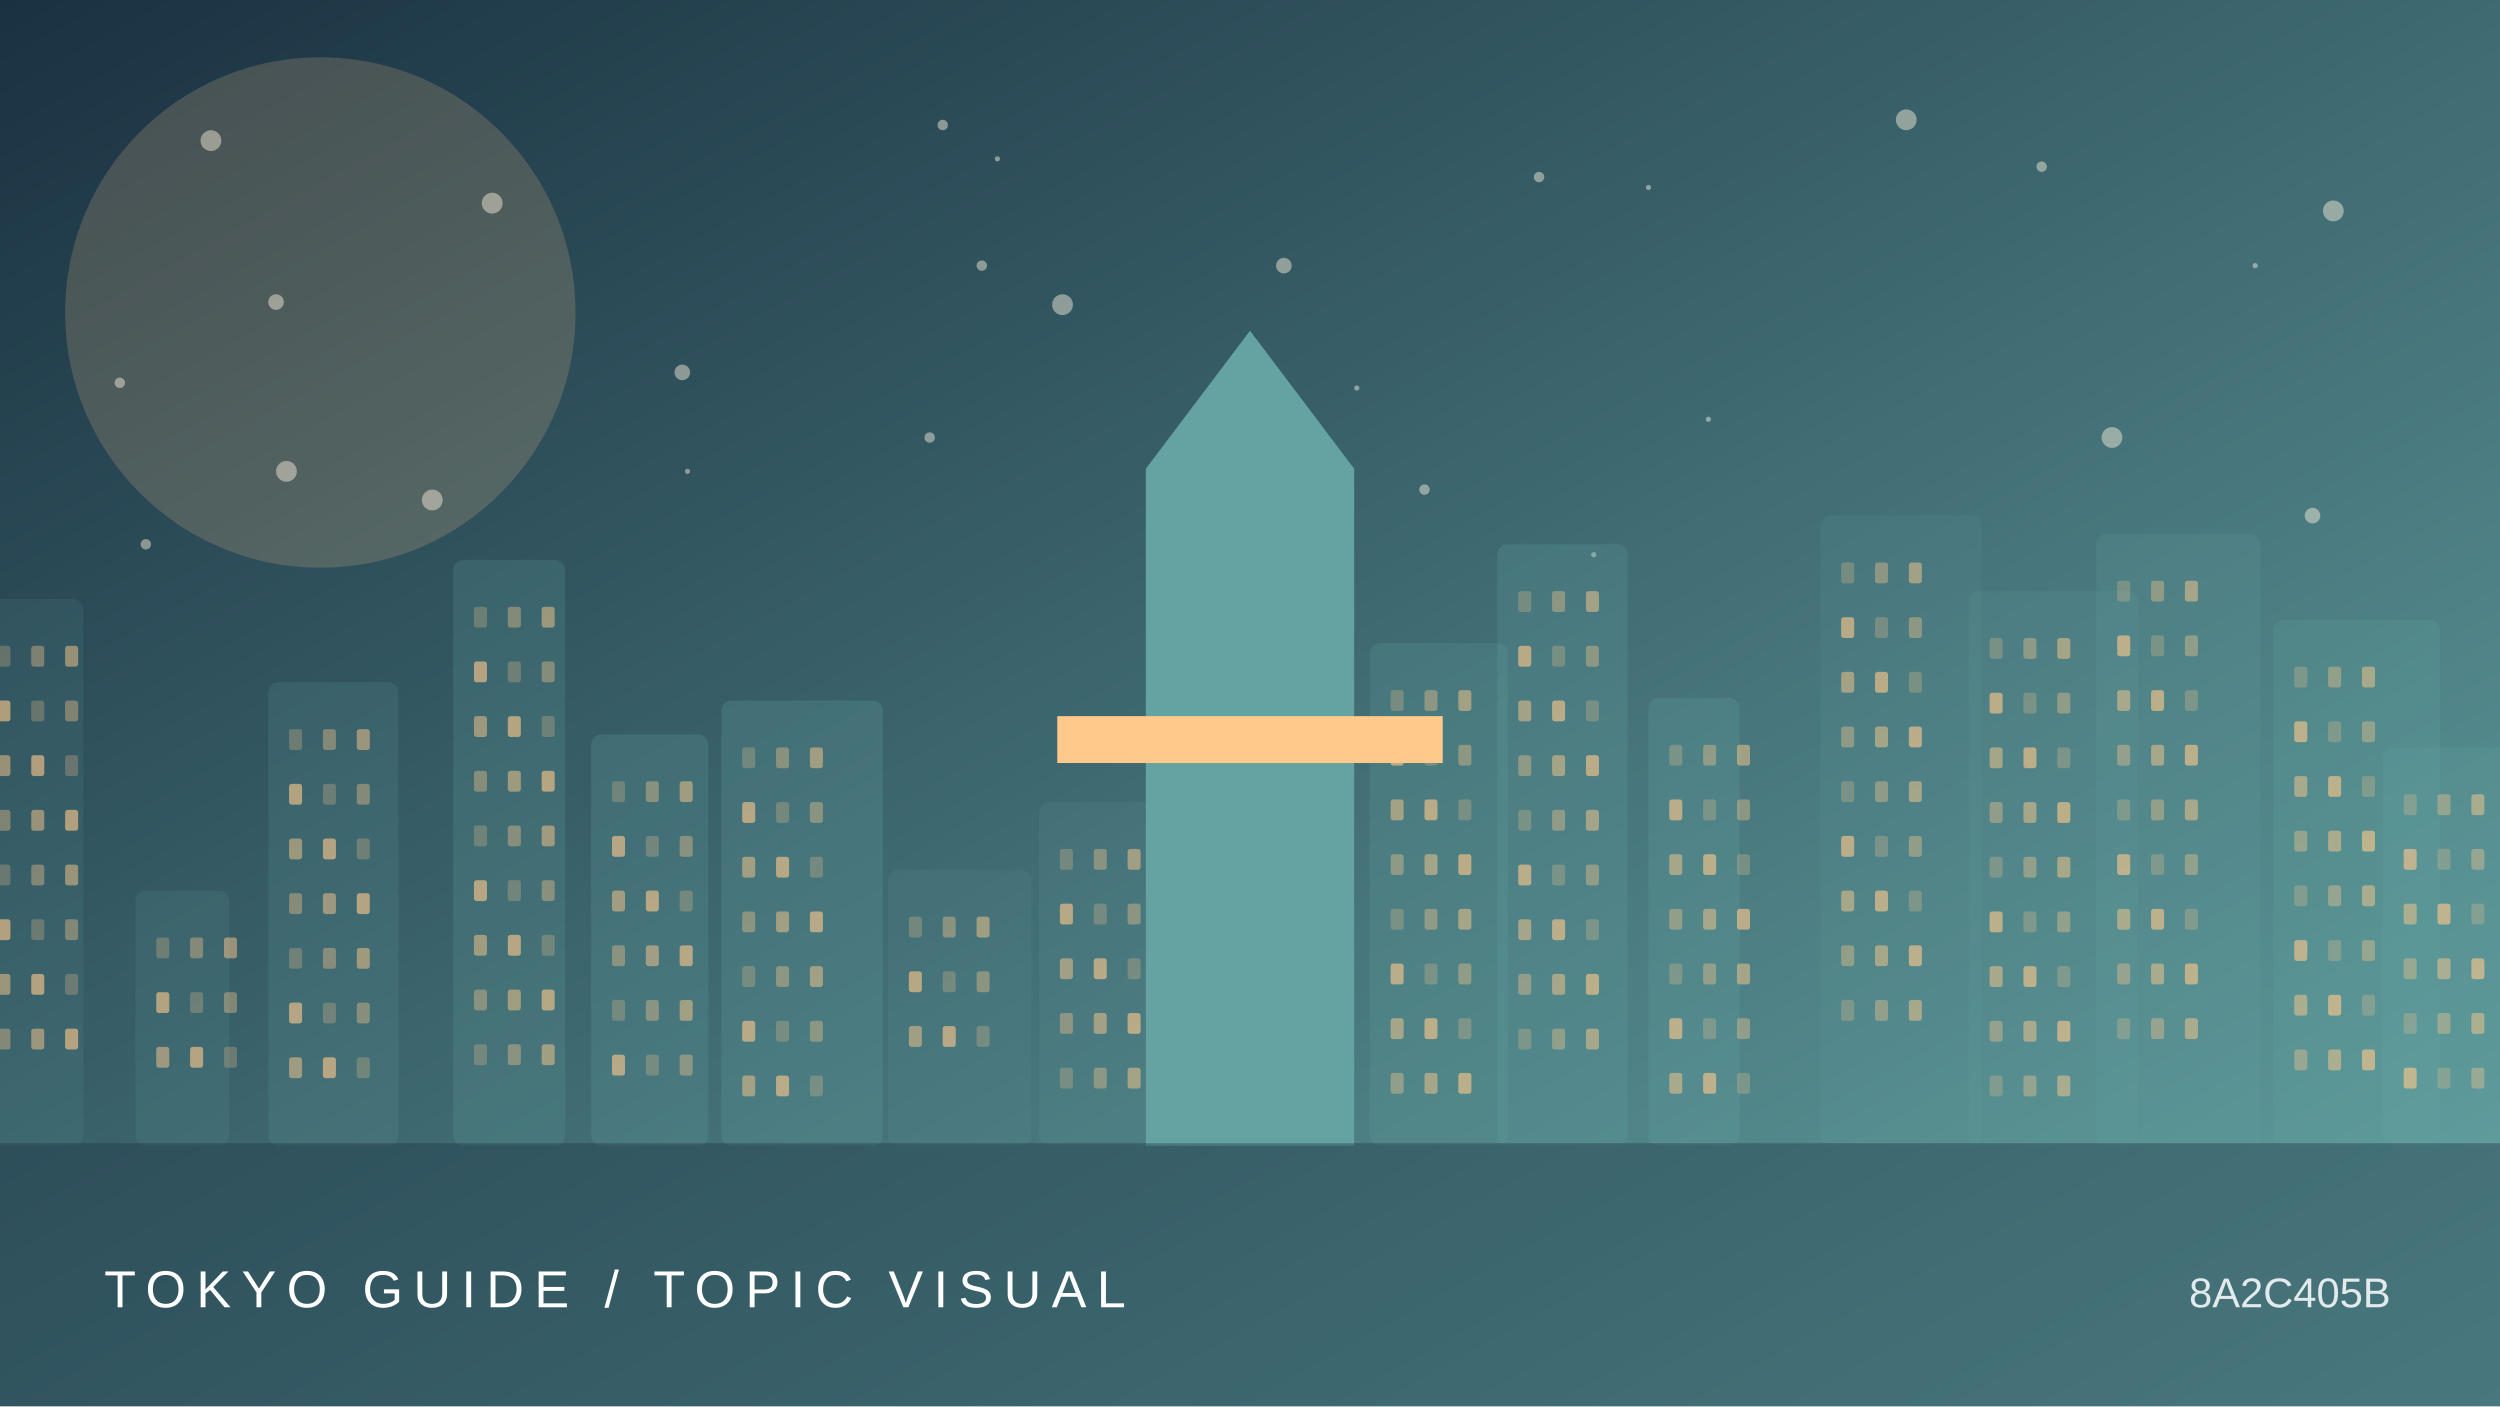
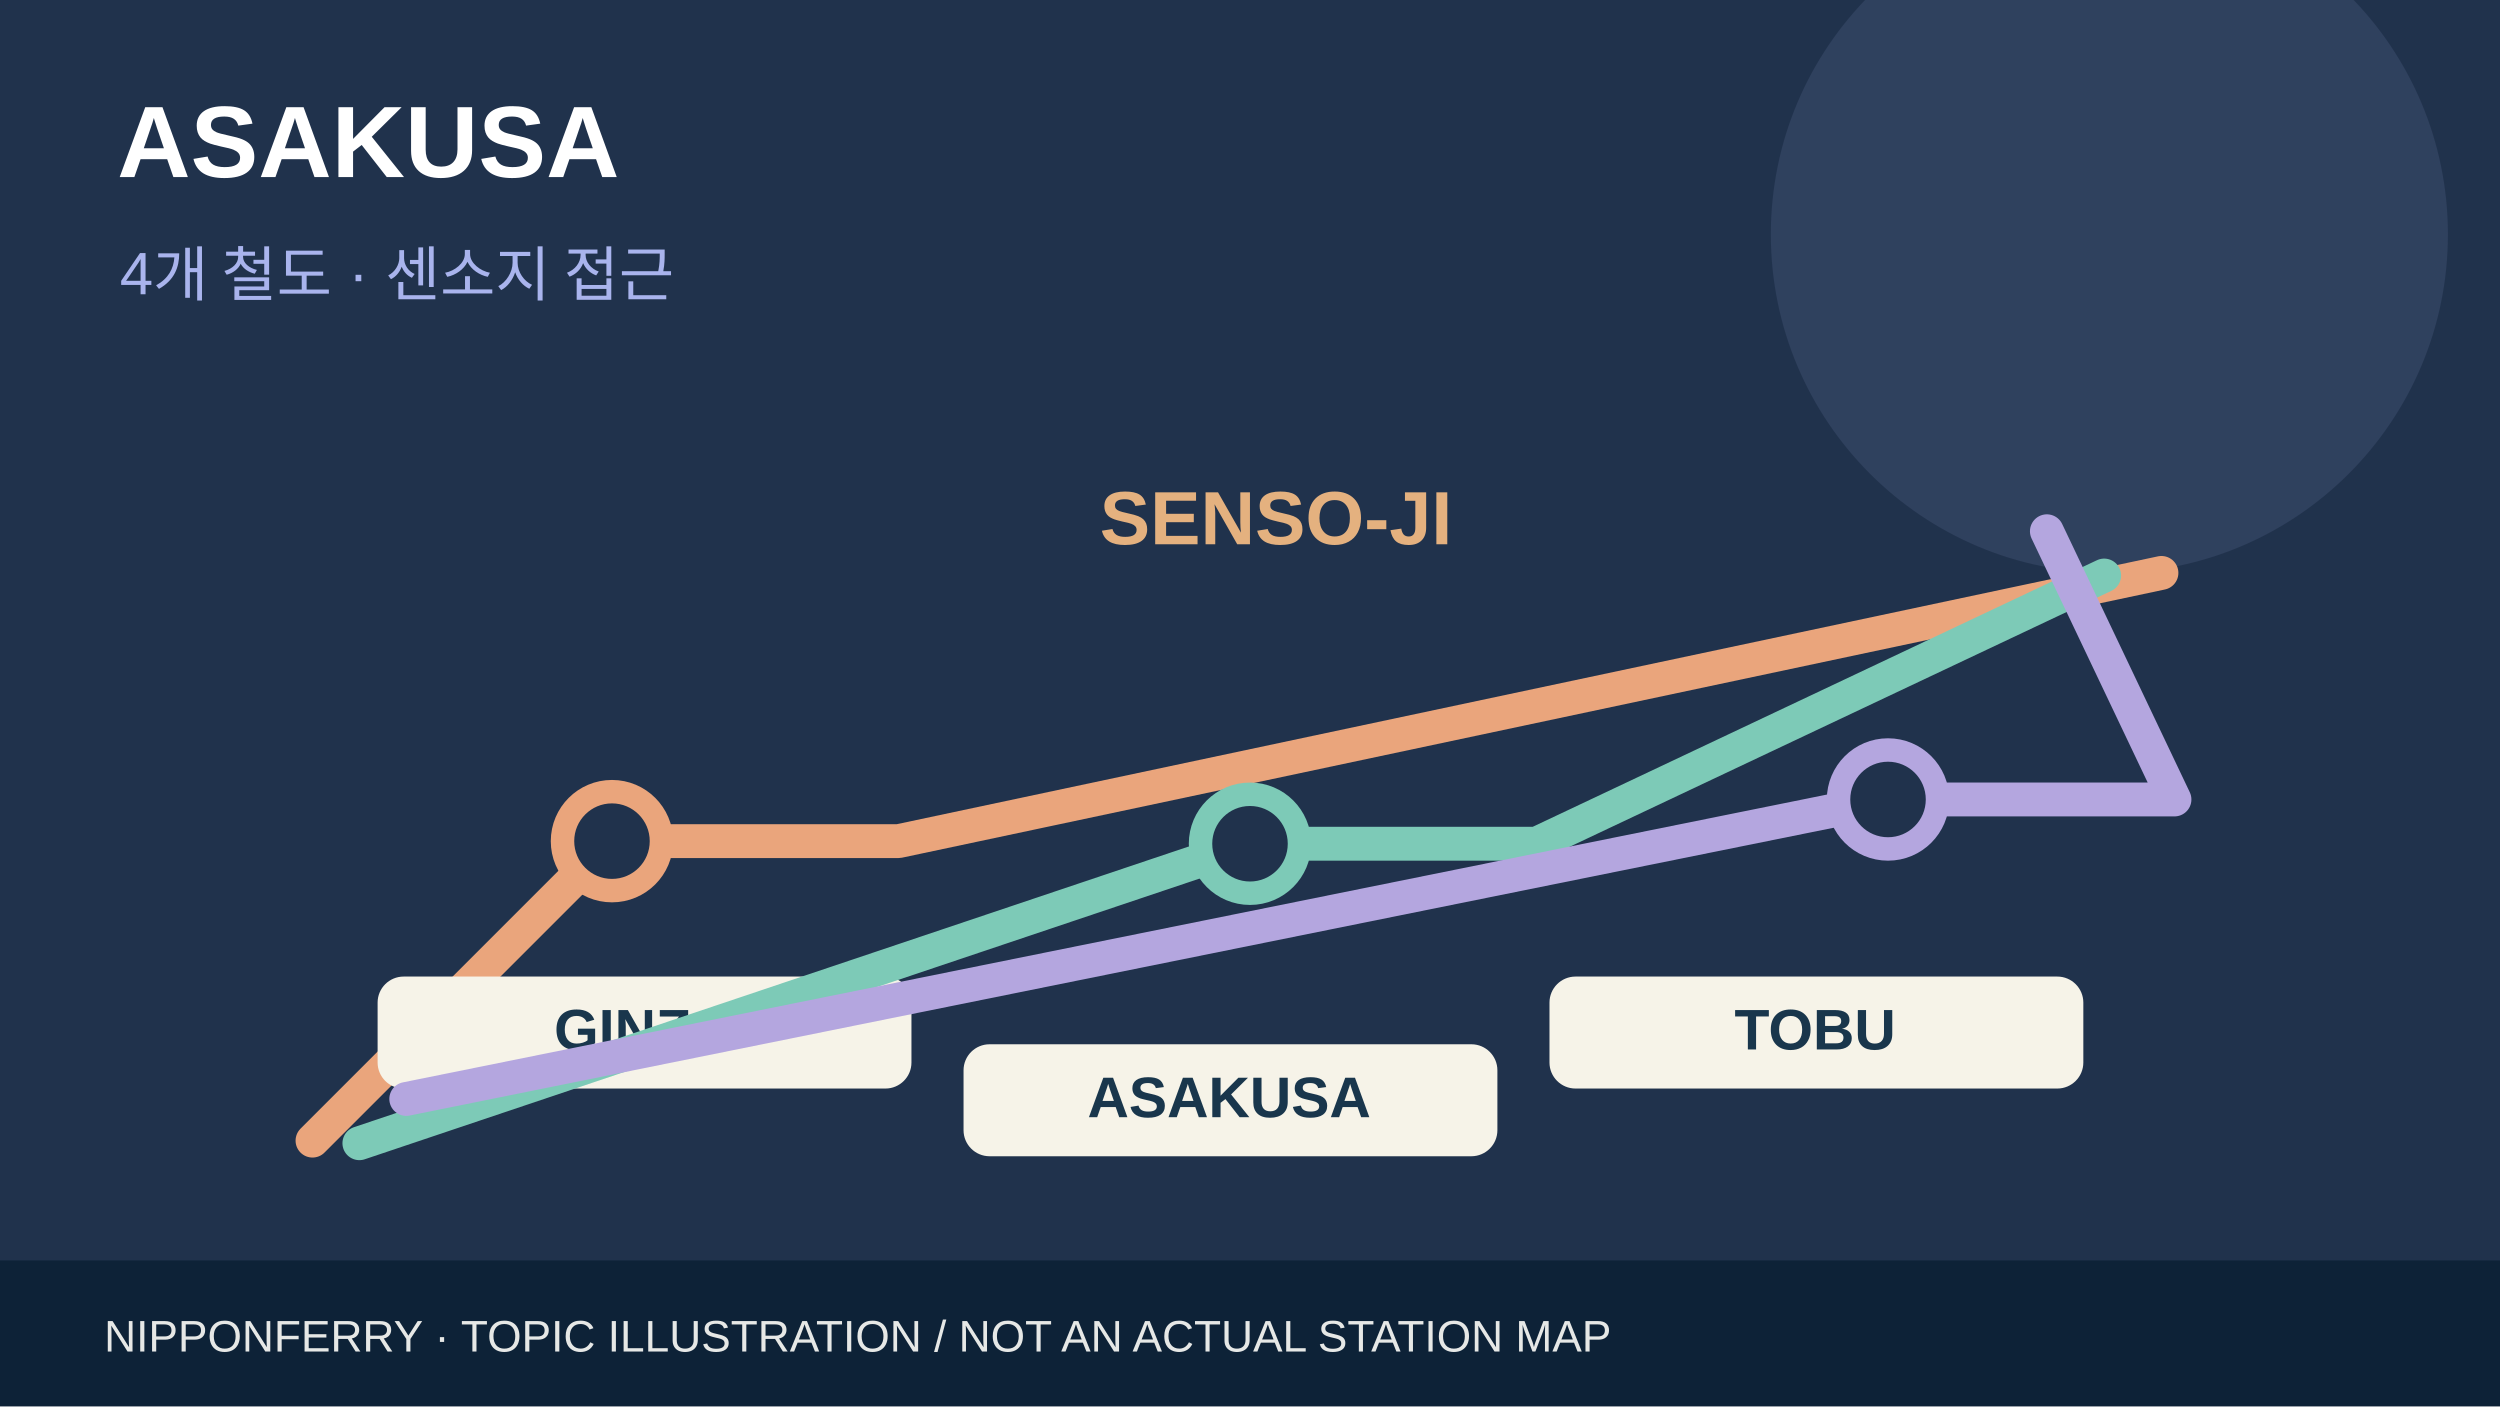
- <svg xmlns="http://www.w3.org/2000/svg" viewBox="0 0 960 540">
-   <defs>
-     <linearGradient id="g" x2="1" y2="1">
-       <stop stop-color="#1a3141" />
-       <stop offset="1" stop-color="#64a3a2" />
-     </linearGradient>
-   </defs>
-   <rect width="960" height="540" fill="url(#g)" />
-   <circle cx="123" cy="120" r="98" fill="#ffc98b" opacity=".18" />
-   <circle cx="521" cy="149" r="1" fill="#fff4de" opacity=".45" />
-   <circle cx="612" cy="213" r="1" fill="#fff4de" opacity=".45" />
-   <circle cx="262" cy="143" r="3" fill="#fff4de" opacity=".45" />
-   <circle cx="896" cy="81" r="4" fill="#fff4de" opacity=".45" />
-   <circle cx="888" cy="198" r="3" fill="#fff4de" opacity=".45" />
-   <circle cx="362" cy="48" r="2" fill="#fff4de" opacity=".45" />
-   <circle cx="493" cy="102" r="3" fill="#fff4de" opacity=".45" />
-   <circle cx="866" cy="102" r="1" fill="#fff4de" opacity=".45" />
-   <circle cx="56" cy="209" r="2" fill="#fff4de" opacity=".45" />
-   <circle cx="784" cy="64" r="2" fill="#fff4de" opacity=".45" />
-   <circle cx="166" cy="192" r="4" fill="#fff4de" opacity=".45" />
-   <circle cx="264" cy="181" r="1" fill="#fff4de" opacity=".45" />
-   <circle cx="455" cy="226" r="2" fill="#fff4de" opacity=".45" />
-   <circle cx="189" cy="78" r="4" fill="#fff4de" opacity=".45" />
-   <circle cx="517" cy="222" r="1" fill="#fff4de" opacity=".45" />
-   <circle cx="377" cy="102" r="2" fill="#fff4de" opacity=".45" />
-   <circle cx="46" cy="147" r="2" fill="#fff4de" opacity=".45" />
-   <circle cx="357" cy="168" r="2" fill="#fff4de" opacity=".45" />
-   <circle cx="81" cy="54" r="4" fill="#fff4de" opacity=".45" />
-   <circle cx="591" cy="68" r="2" fill="#fff4de" opacity=".45" />
-   <circle cx="498" cy="173" r="1" fill="#fff4de" opacity=".45" />
-   <circle cx="547" cy="188" r="2" fill="#fff4de" opacity=".45" />
-   <circle cx="732" cy="46" r="4" fill="#fff4de" opacity=".45" />
-   <circle cx="811" cy="168" r="4" fill="#fff4de" opacity=".45" />
-   <circle cx="633" cy="72" r="1" fill="#fff4de" opacity=".45" />
-   <circle cx="106" cy="116" r="3" fill="#fff4de" opacity=".45" />
-   <circle cx="408" cy="117" r="4" fill="#fff4de" opacity=".45" />
-   <circle cx="110" cy="181" r="4" fill="#fff4de" opacity=".45" />
-   <circle cx="383" cy="61" r="1" fill="#fff4de" opacity=".45" />
-   <circle cx="656" cy="161" r="1" fill="#fff4de" opacity=".45" />
-   <g>
-     <rect x="-9" y="230" width="41" height="210" rx="4" fill="#64a3a2" opacity="0.12" />
-     <rect x="-1" y="248" width="5" height="8" rx="1" fill="#ffc98b" opacity="0.25" />
-     <rect x="12" y="248" width="5" height="8" rx="1" fill="#ffc98b" opacity="0.37" />
-     <rect x="25" y="248" width="5" height="8" rx="1" fill="#ffc98b" opacity="0.49" />
-     <rect x="-1" y="269" width="5" height="8" rx="1" fill="#ffc98b" opacity="0.61" />
-     <rect x="12" y="269" width="5" height="8" rx="1" fill="#ffc98b" opacity="0.25" />
-     <rect x="25" y="269" width="5" height="8" rx="1" fill="#ffc98b" opacity="0.37" />
-     <rect x="-1" y="290" width="5" height="8" rx="1" fill="#ffc98b" opacity="0.49" />
-     <rect x="12" y="290" width="5" height="8" rx="1" fill="#ffc98b" opacity="0.61" />
-     <rect x="25" y="290" width="5" height="8" rx="1" fill="#ffc98b" opacity="0.25" />
-     <rect x="-1" y="311" width="5" height="8" rx="1" fill="#ffc98b" opacity="0.37" />
-     <rect x="12" y="311" width="5" height="8" rx="1" fill="#ffc98b" opacity="0.49" />
-     <rect x="25" y="311" width="5" height="8" rx="1" fill="#ffc98b" opacity="0.61" />
-     <rect x="-1" y="332" width="5" height="8" rx="1" fill="#ffc98b" opacity="0.25" />
-     <rect x="12" y="332" width="5" height="8" rx="1" fill="#ffc98b" opacity="0.37" />
-     <rect x="25" y="332" width="5" height="8" rx="1" fill="#ffc98b" opacity="0.49" />
-     <rect x="-1" y="353" width="5" height="8" rx="1" fill="#ffc98b" opacity="0.61" />
-     <rect x="12" y="353" width="5" height="8" rx="1" fill="#ffc98b" opacity="0.25" />
-     <rect x="25" y="353" width="5" height="8" rx="1" fill="#ffc98b" opacity="0.37" />
-     <rect x="-1" y="374" width="5" height="8" rx="1" fill="#ffc98b" opacity="0.49" />
-     <rect x="12" y="374" width="5" height="8" rx="1" fill="#ffc98b" opacity="0.61" />
-     <rect x="25" y="374" width="5" height="8" rx="1" fill="#ffc98b" opacity="0.25" />
-     <rect x="-1" y="395" width="5" height="8" rx="1" fill="#ffc98b" opacity="0.37" />
-     <rect x="12" y="395" width="5" height="8" rx="1" fill="#ffc98b" opacity="0.49" />
-     <rect x="25" y="395" width="5" height="8" rx="1" fill="#ffc98b" opacity="0.61" />
-     <rect x="52" y="342" width="36" height="98" rx="4" fill="#64a3a2" opacity="0.14" />
-     <rect x="60" y="360" width="5" height="8" rx="1" fill="#ffc98b" opacity="0.25" />
-     <rect x="73" y="360" width="5" height="8" rx="1" fill="#ffc98b" opacity="0.37" />
-     <rect x="86" y="360" width="5" height="8" rx="1" fill="#ffc98b" opacity="0.49" />
-     <rect x="60" y="381" width="5" height="8" rx="1" fill="#ffc98b" opacity="0.61" />
-     <rect x="73" y="381" width="5" height="8" rx="1" fill="#ffc98b" opacity="0.25" />
-     <rect x="86" y="381" width="5" height="8" rx="1" fill="#ffc98b" opacity="0.37" />
-     <rect x="60" y="402" width="5" height="8" rx="1" fill="#ffc98b" opacity="0.49" />
-     <rect x="73" y="402" width="5" height="8" rx="1" fill="#ffc98b" opacity="0.61" />
-     <rect x="86" y="402" width="5" height="8" rx="1" fill="#ffc98b" opacity="0.25" />
-     <rect x="103" y="262" width="50" height="178" rx="4" fill="#64a3a2" opacity="0.17" />
-     <rect x="111" y="280" width="5" height="8" rx="1" fill="#ffc98b" opacity="0.25" />
-     <rect x="124" y="280" width="5" height="8" rx="1" fill="#ffc98b" opacity="0.37" />
-     <rect x="137" y="280" width="5" height="8" rx="1" fill="#ffc98b" opacity="0.49" />
-     <rect x="111" y="301" width="5" height="8" rx="1" fill="#ffc98b" opacity="0.61" />
-     <rect x="124" y="301" width="5" height="8" rx="1" fill="#ffc98b" opacity="0.25" />
-     <rect x="137" y="301" width="5" height="8" rx="1" fill="#ffc98b" opacity="0.37" />
-     <rect x="111" y="322" width="5" height="8" rx="1" fill="#ffc98b" opacity="0.49" />
-     <rect x="124" y="322" width="5" height="8" rx="1" fill="#ffc98b" opacity="0.61" />
-     <rect x="137" y="322" width="5" height="8" rx="1" fill="#ffc98b" opacity="0.25" />
-     <rect x="111" y="343" width="5" height="8" rx="1" fill="#ffc98b" opacity="0.37" />
-     <rect x="124" y="343" width="5" height="8" rx="1" fill="#ffc98b" opacity="0.49" />
-     <rect x="137" y="343" width="5" height="8" rx="1" fill="#ffc98b" opacity="0.61" />
-     <rect x="111" y="364" width="5" height="8" rx="1" fill="#ffc98b" opacity="0.25" />
-     <rect x="124" y="364" width="5" height="8" rx="1" fill="#ffc98b" opacity="0.37" />
-     <rect x="137" y="364" width="5" height="8" rx="1" fill="#ffc98b" opacity="0.49" />
-     <rect x="111" y="385" width="5" height="8" rx="1" fill="#ffc98b" opacity="0.61" />
-     <rect x="124" y="385" width="5" height="8" rx="1" fill="#ffc98b" opacity="0.25" />
-     <rect x="137" y="385" width="5" height="8" rx="1" fill="#ffc98b" opacity="0.37" />
-     <rect x="111" y="406" width="5" height="8" rx="1" fill="#ffc98b" opacity="0.49" />
-     <rect x="124" y="406" width="5" height="8" rx="1" fill="#ffc98b" opacity="0.61" />
-     <rect x="137" y="406" width="5" height="8" rx="1" fill="#ffc98b" opacity="0.25" />
-     <rect x="174" y="215" width="43" height="225" rx="4" fill="#64a3a2" opacity="0.20" />
-     <rect x="182" y="233" width="5" height="8" rx="1" fill="#ffc98b" opacity="0.25" />
-     <rect x="195" y="233" width="5" height="8" rx="1" fill="#ffc98b" opacity="0.37" />
-     <rect x="208" y="233" width="5" height="8" rx="1" fill="#ffc98b" opacity="0.49" />
-     <rect x="182" y="254" width="5" height="8" rx="1" fill="#ffc98b" opacity="0.61" />
-     <rect x="195" y="254" width="5" height="8" rx="1" fill="#ffc98b" opacity="0.25" />
-     <rect x="208" y="254" width="5" height="8" rx="1" fill="#ffc98b" opacity="0.37" />
-     <rect x="182" y="275" width="5" height="8" rx="1" fill="#ffc98b" opacity="0.49" />
-     <rect x="195" y="275" width="5" height="8" rx="1" fill="#ffc98b" opacity="0.61" />
-     <rect x="208" y="275" width="5" height="8" rx="1" fill="#ffc98b" opacity="0.25" />
-     <rect x="182" y="296" width="5" height="8" rx="1" fill="#ffc98b" opacity="0.37" />
-     <rect x="195" y="296" width="5" height="8" rx="1" fill="#ffc98b" opacity="0.49" />
-     <rect x="208" y="296" width="5" height="8" rx="1" fill="#ffc98b" opacity="0.61" />
-     <rect x="182" y="317" width="5" height="8" rx="1" fill="#ffc98b" opacity="0.25" />
-     <rect x="195" y="317" width="5" height="8" rx="1" fill="#ffc98b" opacity="0.37" />
-     <rect x="208" y="317" width="5" height="8" rx="1" fill="#ffc98b" opacity="0.49" />
-     <rect x="182" y="338" width="5" height="8" rx="1" fill="#ffc98b" opacity="0.61" />
-     <rect x="195" y="338" width="5" height="8" rx="1" fill="#ffc98b" opacity="0.25" />
-     <rect x="208" y="338" width="5" height="8" rx="1" fill="#ffc98b" opacity="0.37" />
-     <rect x="182" y="359" width="5" height="8" rx="1" fill="#ffc98b" opacity="0.49" />
-     <rect x="195" y="359" width="5" height="8" rx="1" fill="#ffc98b" opacity="0.61" />
-     <rect x="208" y="359" width="5" height="8" rx="1" fill="#ffc98b" opacity="0.25" />
-     <rect x="182" y="380" width="5" height="8" rx="1" fill="#ffc98b" opacity="0.37" />
-     <rect x="195" y="380" width="5" height="8" rx="1" fill="#ffc98b" opacity="0.49" />
-     <rect x="208" y="380" width="5" height="8" rx="1" fill="#ffc98b" opacity="0.61" />
-     <rect x="182" y="401" width="5" height="8" rx="1" fill="#ffc98b" opacity="0.25" />
-     <rect x="195" y="401" width="5" height="8" rx="1" fill="#ffc98b" opacity="0.37" />
-     <rect x="208" y="401" width="5" height="8" rx="1" fill="#ffc98b" opacity="0.49" />
-     <rect x="227" y="282" width="45" height="158" rx="4" fill="#64a3a2" opacity="0.22" />
-     <rect x="235" y="300" width="5" height="8" rx="1" fill="#ffc98b" opacity="0.25" />
-     <rect x="248" y="300" width="5" height="8" rx="1" fill="#ffc98b" opacity="0.37" />
-     <rect x="261" y="300" width="5" height="8" rx="1" fill="#ffc98b" opacity="0.49" />
-     <rect x="235" y="321" width="5" height="8" rx="1" fill="#ffc98b" opacity="0.61" />
-     <rect x="248" y="321" width="5" height="8" rx="1" fill="#ffc98b" opacity="0.25" />
-     <rect x="261" y="321" width="5" height="8" rx="1" fill="#ffc98b" opacity="0.37" />
-     <rect x="235" y="342" width="5" height="8" rx="1" fill="#ffc98b" opacity="0.49" />
-     <rect x="248" y="342" width="5" height="8" rx="1" fill="#ffc98b" opacity="0.61" />
-     <rect x="261" y="342" width="5" height="8" rx="1" fill="#ffc98b" opacity="0.25" />
-     <rect x="235" y="363" width="5" height="8" rx="1" fill="#ffc98b" opacity="0.37" />
-     <rect x="248" y="363" width="5" height="8" rx="1" fill="#ffc98b" opacity="0.49" />
-     <rect x="261" y="363" width="5" height="8" rx="1" fill="#ffc98b" opacity="0.61" />
-     <rect x="235" y="384" width="5" height="8" rx="1" fill="#ffc98b" opacity="0.25" />
-     <rect x="248" y="384" width="5" height="8" rx="1" fill="#ffc98b" opacity="0.37" />
-     <rect x="261" y="384" width="5" height="8" rx="1" fill="#ffc98b" opacity="0.49" />
-     <rect x="235" y="405" width="5" height="8" rx="1" fill="#ffc98b" opacity="0.61" />
-     <rect x="248" y="405" width="5" height="8" rx="1" fill="#ffc98b" opacity="0.25" />
-     <rect x="261" y="405" width="5" height="8" rx="1" fill="#ffc98b" opacity="0.37" />
-     <rect x="277" y="269" width="62" height="171" rx="4" fill="#64a3a2" opacity="0.24" />
-     <rect x="285" y="287" width="5" height="8" rx="1" fill="#ffc98b" opacity="0.25" />
-     <rect x="298" y="287" width="5" height="8" rx="1" fill="#ffc98b" opacity="0.37" />
-     <rect x="311" y="287" width="5" height="8" rx="1" fill="#ffc98b" opacity="0.49" />
-     <rect x="285" y="308" width="5" height="8" rx="1" fill="#ffc98b" opacity="0.61" />
-     <rect x="298" y="308" width="5" height="8" rx="1" fill="#ffc98b" opacity="0.25" />
-     <rect x="311" y="308" width="5" height="8" rx="1" fill="#ffc98b" opacity="0.37" />
-     <rect x="285" y="329" width="5" height="8" rx="1" fill="#ffc98b" opacity="0.49" />
-     <rect x="298" y="329" width="5" height="8" rx="1" fill="#ffc98b" opacity="0.61" />
-     <rect x="311" y="329" width="5" height="8" rx="1" fill="#ffc98b" opacity="0.25" />
-     <rect x="285" y="350" width="5" height="8" rx="1" fill="#ffc98b" opacity="0.37" />
-     <rect x="298" y="350" width="5" height="8" rx="1" fill="#ffc98b" opacity="0.49" />
-     <rect x="311" y="350" width="5" height="8" rx="1" fill="#ffc98b" opacity="0.61" />
-     <rect x="285" y="371" width="5" height="8" rx="1" fill="#ffc98b" opacity="0.25" />
-     <rect x="298" y="371" width="5" height="8" rx="1" fill="#ffc98b" opacity="0.37" />
-     <rect x="311" y="371" width="5" height="8" rx="1" fill="#ffc98b" opacity="0.49" />
-     <rect x="285" y="392" width="5" height="8" rx="1" fill="#ffc98b" opacity="0.61" />
-     <rect x="298" y="392" width="5" height="8" rx="1" fill="#ffc98b" opacity="0.25" />
-     <rect x="311" y="392" width="5" height="8" rx="1" fill="#ffc98b" opacity="0.37" />
-     <rect x="285" y="413" width="5" height="8" rx="1" fill="#ffc98b" opacity="0.49" />
-     <rect x="298" y="413" width="5" height="8" rx="1" fill="#ffc98b" opacity="0.61" />
-     <rect x="311" y="413" width="5" height="8" rx="1" fill="#ffc98b" opacity="0.25" />
-     <rect x="341" y="334" width="55" height="106" rx="4" fill="#64a3a2" opacity="0.12" />
-     <rect x="349" y="352" width="5" height="8" rx="1" fill="#ffc98b" opacity="0.25" />
-     <rect x="362" y="352" width="5" height="8" rx="1" fill="#ffc98b" opacity="0.37" />
-     <rect x="375" y="352" width="5" height="8" rx="1" fill="#ffc98b" opacity="0.49" />
-     <rect x="349" y="373" width="5" height="8" rx="1" fill="#ffc98b" opacity="0.61" />
-     <rect x="362" y="373" width="5" height="8" rx="1" fill="#ffc98b" opacity="0.25" />
-     <rect x="375" y="373" width="5" height="8" rx="1" fill="#ffc98b" opacity="0.37" />
-     <rect x="349" y="394" width="5" height="8" rx="1" fill="#ffc98b" opacity="0.49" />
-     <rect x="362" y="394" width="5" height="8" rx="1" fill="#ffc98b" opacity="0.61" />
-     <rect x="375" y="394" width="5" height="8" rx="1" fill="#ffc98b" opacity="0.25" />
-     <rect x="399" y="308" width="52" height="132" rx="4" fill="#64a3a2" opacity="0.14" />
-     <rect x="407" y="326" width="5" height="8" rx="1" fill="#ffc98b" opacity="0.25" />
-     <rect x="420" y="326" width="5" height="8" rx="1" fill="#ffc98b" opacity="0.37" />
-     <rect x="433" y="326" width="5" height="8" rx="1" fill="#ffc98b" opacity="0.49" />
-     <rect x="407" y="347" width="5" height="8" rx="1" fill="#ffc98b" opacity="0.61" />
-     <rect x="420" y="347" width="5" height="8" rx="1" fill="#ffc98b" opacity="0.25" />
-     <rect x="433" y="347" width="5" height="8" rx="1" fill="#ffc98b" opacity="0.37" />
-     <rect x="407" y="368" width="5" height="8" rx="1" fill="#ffc98b" opacity="0.49" />
-     <rect x="420" y="368" width="5" height="8" rx="1" fill="#ffc98b" opacity="0.61" />
-     <rect x="433" y="368" width="5" height="8" rx="1" fill="#ffc98b" opacity="0.25" />
-     <rect x="407" y="389" width="5" height="8" rx="1" fill="#ffc98b" opacity="0.37" />
-     <rect x="420" y="389" width="5" height="8" rx="1" fill="#ffc98b" opacity="0.49" />
-     <rect x="433" y="389" width="5" height="8" rx="1" fill="#ffc98b" opacity="0.61" />
-     <rect x="407" y="410" width="5" height="8" rx="1" fill="#ffc98b" opacity="0.25" />
-     <rect x="420" y="410" width="5" height="8" rx="1" fill="#ffc98b" opacity="0.37" />
-     <rect x="433" y="410" width="5" height="8" rx="1" fill="#ffc98b" opacity="0.49" />
-     <rect x="455" y="258" width="42" height="182" rx="4" fill="#64a3a2" opacity="0.17" />
-     <rect x="463" y="276" width="5" height="8" rx="1" fill="#ffc98b" opacity="0.25" />
-     <rect x="476" y="276" width="5" height="8" rx="1" fill="#ffc98b" opacity="0.37" />
-     <rect x="489" y="276" width="5" height="8" rx="1" fill="#ffc98b" opacity="0.49" />
-     <rect x="463" y="297" width="5" height="8" rx="1" fill="#ffc98b" opacity="0.61" />
-     <rect x="476" y="297" width="5" height="8" rx="1" fill="#ffc98b" opacity="0.25" />
-     <rect x="489" y="297" width="5" height="8" rx="1" fill="#ffc98b" opacity="0.37" />
-     <rect x="463" y="318" width="5" height="8" rx="1" fill="#ffc98b" opacity="0.49" />
-     <rect x="476" y="318" width="5" height="8" rx="1" fill="#ffc98b" opacity="0.61" />
-     <rect x="489" y="318" width="5" height="8" rx="1" fill="#ffc98b" opacity="0.25" />
-     <rect x="463" y="339" width="5" height="8" rx="1" fill="#ffc98b" opacity="0.37" />
-     <rect x="476" y="339" width="5" height="8" rx="1" fill="#ffc98b" opacity="0.49" />
-     <rect x="489" y="339" width="5" height="8" rx="1" fill="#ffc98b" opacity="0.61" />
-     <rect x="463" y="360" width="5" height="8" rx="1" fill="#ffc98b" opacity="0.25" />
-     <rect x="476" y="360" width="5" height="8" rx="1" fill="#ffc98b" opacity="0.37" />
-     <rect x="489" y="360" width="5" height="8" rx="1" fill="#ffc98b" opacity="0.49" />
-     <rect x="463" y="381" width="5" height="8" rx="1" fill="#ffc98b" opacity="0.61" />
-     <rect x="476" y="381" width="5" height="8" rx="1" fill="#ffc98b" opacity="0.25" />
-     <rect x="489" y="381" width="5" height="8" rx="1" fill="#ffc98b" opacity="0.37" />
-     <rect x="463" y="402" width="5" height="8" rx="1" fill="#ffc98b" opacity="0.49" />
-     <rect x="476" y="402" width="5" height="8" rx="1" fill="#ffc98b" opacity="0.61" />
-     <rect x="489" y="402" width="5" height="8" rx="1" fill="#ffc98b" opacity="0.25" />
-     <rect x="526" y="247" width="53" height="193" rx="4" fill="#64a3a2" opacity="0.20" />
-     <rect x="534" y="265" width="5" height="8" rx="1" fill="#ffc98b" opacity="0.25" />
-     <rect x="547" y="265" width="5" height="8" rx="1" fill="#ffc98b" opacity="0.37" />
-     <rect x="560" y="265" width="5" height="8" rx="1" fill="#ffc98b" opacity="0.49" />
-     <rect x="534" y="286" width="5" height="8" rx="1" fill="#ffc98b" opacity="0.61" />
-     <rect x="547" y="286" width="5" height="8" rx="1" fill="#ffc98b" opacity="0.25" />
-     <rect x="560" y="286" width="5" height="8" rx="1" fill="#ffc98b" opacity="0.37" />
-     <rect x="534" y="307" width="5" height="8" rx="1" fill="#ffc98b" opacity="0.49" />
-     <rect x="547" y="307" width="5" height="8" rx="1" fill="#ffc98b" opacity="0.61" />
-     <rect x="560" y="307" width="5" height="8" rx="1" fill="#ffc98b" opacity="0.25" />
-     <rect x="534" y="328" width="5" height="8" rx="1" fill="#ffc98b" opacity="0.37" />
-     <rect x="547" y="328" width="5" height="8" rx="1" fill="#ffc98b" opacity="0.49" />
-     <rect x="560" y="328" width="5" height="8" rx="1" fill="#ffc98b" opacity="0.61" />
-     <rect x="534" y="349" width="5" height="8" rx="1" fill="#ffc98b" opacity="0.25" />
-     <rect x="547" y="349" width="5" height="8" rx="1" fill="#ffc98b" opacity="0.37" />
-     <rect x="560" y="349" width="5" height="8" rx="1" fill="#ffc98b" opacity="0.49" />
-     <rect x="534" y="370" width="5" height="8" rx="1" fill="#ffc98b" opacity="0.61" />
-     <rect x="547" y="370" width="5" height="8" rx="1" fill="#ffc98b" opacity="0.25" />
-     <rect x="560" y="370" width="5" height="8" rx="1" fill="#ffc98b" opacity="0.37" />
-     <rect x="534" y="391" width="5" height="8" rx="1" fill="#ffc98b" opacity="0.49" />
-     <rect x="547" y="391" width="5" height="8" rx="1" fill="#ffc98b" opacity="0.61" />
-     <rect x="560" y="391" width="5" height="8" rx="1" fill="#ffc98b" opacity="0.25" />
-     <rect x="534" y="412" width="5" height="8" rx="1" fill="#ffc98b" opacity="0.37" />
-     <rect x="547" y="412" width="5" height="8" rx="1" fill="#ffc98b" opacity="0.49" />
-     <rect x="560" y="412" width="5" height="8" rx="1" fill="#ffc98b" opacity="0.61" />
-     <rect x="575" y="209" width="50" height="231" rx="4" fill="#64a3a2" opacity="0.22" />
-     <rect x="583" y="227" width="5" height="8" rx="1" fill="#ffc98b" opacity="0.25" />
-     <rect x="596" y="227" width="5" height="8" rx="1" fill="#ffc98b" opacity="0.37" />
-     <rect x="609" y="227" width="5" height="8" rx="1" fill="#ffc98b" opacity="0.49" />
-     <rect x="583" y="248" width="5" height="8" rx="1" fill="#ffc98b" opacity="0.61" />
-     <rect x="596" y="248" width="5" height="8" rx="1" fill="#ffc98b" opacity="0.25" />
-     <rect x="609" y="248" width="5" height="8" rx="1" fill="#ffc98b" opacity="0.37" />
-     <rect x="583" y="269" width="5" height="8" rx="1" fill="#ffc98b" opacity="0.49" />
-     <rect x="596" y="269" width="5" height="8" rx="1" fill="#ffc98b" opacity="0.61" />
-     <rect x="609" y="269" width="5" height="8" rx="1" fill="#ffc98b" opacity="0.25" />
-     <rect x="583" y="290" width="5" height="8" rx="1" fill="#ffc98b" opacity="0.37" />
-     <rect x="596" y="290" width="5" height="8" rx="1" fill="#ffc98b" opacity="0.49" />
-     <rect x="609" y="290" width="5" height="8" rx="1" fill="#ffc98b" opacity="0.61" />
-     <rect x="583" y="311" width="5" height="8" rx="1" fill="#ffc98b" opacity="0.25" />
-     <rect x="596" y="311" width="5" height="8" rx="1" fill="#ffc98b" opacity="0.37" />
-     <rect x="609" y="311" width="5" height="8" rx="1" fill="#ffc98b" opacity="0.49" />
-     <rect x="583" y="332" width="5" height="8" rx="1" fill="#ffc98b" opacity="0.61" />
-     <rect x="596" y="332" width="5" height="8" rx="1" fill="#ffc98b" opacity="0.25" />
-     <rect x="609" y="332" width="5" height="8" rx="1" fill="#ffc98b" opacity="0.37" />
-     <rect x="583" y="353" width="5" height="8" rx="1" fill="#ffc98b" opacity="0.49" />
-     <rect x="596" y="353" width="5" height="8" rx="1" fill="#ffc98b" opacity="0.61" />
-     <rect x="609" y="353" width="5" height="8" rx="1" fill="#ffc98b" opacity="0.25" />
-     <rect x="583" y="374" width="5" height="8" rx="1" fill="#ffc98b" opacity="0.37" />
-     <rect x="596" y="374" width="5" height="8" rx="1" fill="#ffc98b" opacity="0.49" />
-     <rect x="609" y="374" width="5" height="8" rx="1" fill="#ffc98b" opacity="0.61" />
-     <rect x="583" y="395" width="5" height="8" rx="1" fill="#ffc98b" opacity="0.25" />
-     <rect x="596" y="395" width="5" height="8" rx="1" fill="#ffc98b" opacity="0.37" />
-     <rect x="609" y="395" width="5" height="8" rx="1" fill="#ffc98b" opacity="0.49" />
-     <rect x="633" y="268" width="35" height="172" rx="4" fill="#64a3a2" opacity="0.24" />
-     <rect x="641" y="286" width="5" height="8" rx="1" fill="#ffc98b" opacity="0.25" />
-     <rect x="654" y="286" width="5" height="8" rx="1" fill="#ffc98b" opacity="0.37" />
-     <rect x="667" y="286" width="5" height="8" rx="1" fill="#ffc98b" opacity="0.49" />
-     <rect x="641" y="307" width="5" height="8" rx="1" fill="#ffc98b" opacity="0.61" />
-     <rect x="654" y="307" width="5" height="8" rx="1" fill="#ffc98b" opacity="0.25" />
-     <rect x="667" y="307" width="5" height="8" rx="1" fill="#ffc98b" opacity="0.37" />
-     <rect x="641" y="328" width="5" height="8" rx="1" fill="#ffc98b" opacity="0.49" />
-     <rect x="654" y="328" width="5" height="8" rx="1" fill="#ffc98b" opacity="0.61" />
-     <rect x="667" y="328" width="5" height="8" rx="1" fill="#ffc98b" opacity="0.25" />
-     <rect x="641" y="349" width="5" height="8" rx="1" fill="#ffc98b" opacity="0.37" />
-     <rect x="654" y="349" width="5" height="8" rx="1" fill="#ffc98b" opacity="0.49" />
-     <rect x="667" y="349" width="5" height="8" rx="1" fill="#ffc98b" opacity="0.61" />
-     <rect x="641" y="370" width="5" height="8" rx="1" fill="#ffc98b" opacity="0.25" />
-     <rect x="654" y="370" width="5" height="8" rx="1" fill="#ffc98b" opacity="0.37" />
-     <rect x="667" y="370" width="5" height="8" rx="1" fill="#ffc98b" opacity="0.49" />
-     <rect x="641" y="391" width="5" height="8" rx="1" fill="#ffc98b" opacity="0.61" />
-     <rect x="654" y="391" width="5" height="8" rx="1" fill="#ffc98b" opacity="0.25" />
-     <rect x="667" y="391" width="5" height="8" rx="1" fill="#ffc98b" opacity="0.37" />
-     <rect x="641" y="412" width="5" height="8" rx="1" fill="#ffc98b" opacity="0.49" />
-     <rect x="654" y="412" width="5" height="8" rx="1" fill="#ffc98b" opacity="0.61" />
-     <rect x="667" y="412" width="5" height="8" rx="1" fill="#ffc98b" opacity="0.25" />
-     <rect x="699" y="198" width="62" height="242" rx="4" fill="#64a3a2" opacity="0.12" />
-     <rect x="707" y="216" width="5" height="8" rx="1" fill="#ffc98b" opacity="0.25" />
-     <rect x="720" y="216" width="5" height="8" rx="1" fill="#ffc98b" opacity="0.37" />
-     <rect x="733" y="216" width="5" height="8" rx="1" fill="#ffc98b" opacity="0.49" />
-     <rect x="707" y="237" width="5" height="8" rx="1" fill="#ffc98b" opacity="0.61" />
-     <rect x="720" y="237" width="5" height="8" rx="1" fill="#ffc98b" opacity="0.25" />
-     <rect x="733" y="237" width="5" height="8" rx="1" fill="#ffc98b" opacity="0.37" />
-     <rect x="707" y="258" width="5" height="8" rx="1" fill="#ffc98b" opacity="0.49" />
-     <rect x="720" y="258" width="5" height="8" rx="1" fill="#ffc98b" opacity="0.61" />
-     <rect x="733" y="258" width="5" height="8" rx="1" fill="#ffc98b" opacity="0.25" />
-     <rect x="707" y="279" width="5" height="8" rx="1" fill="#ffc98b" opacity="0.37" />
-     <rect x="720" y="279" width="5" height="8" rx="1" fill="#ffc98b" opacity="0.49" />
-     <rect x="733" y="279" width="5" height="8" rx="1" fill="#ffc98b" opacity="0.61" />
-     <rect x="707" y="300" width="5" height="8" rx="1" fill="#ffc98b" opacity="0.25" />
-     <rect x="720" y="300" width="5" height="8" rx="1" fill="#ffc98b" opacity="0.37" />
-     <rect x="733" y="300" width="5" height="8" rx="1" fill="#ffc98b" opacity="0.49" />
-     <rect x="707" y="321" width="5" height="8" rx="1" fill="#ffc98b" opacity="0.61" />
-     <rect x="720" y="321" width="5" height="8" rx="1" fill="#ffc98b" opacity="0.25" />
-     <rect x="733" y="321" width="5" height="8" rx="1" fill="#ffc98b" opacity="0.37" />
-     <rect x="707" y="342" width="5" height="8" rx="1" fill="#ffc98b" opacity="0.49" />
-     <rect x="720" y="342" width="5" height="8" rx="1" fill="#ffc98b" opacity="0.61" />
-     <rect x="733" y="342" width="5" height="8" rx="1" fill="#ffc98b" opacity="0.25" />
-     <rect x="707" y="363" width="5" height="8" rx="1" fill="#ffc98b" opacity="0.37" />
-     <rect x="720" y="363" width="5" height="8" rx="1" fill="#ffc98b" opacity="0.49" />
-     <rect x="733" y="363" width="5" height="8" rx="1" fill="#ffc98b" opacity="0.61" />
-     <rect x="707" y="384" width="5" height="8" rx="1" fill="#ffc98b" opacity="0.25" />
-     <rect x="720" y="384" width="5" height="8" rx="1" fill="#ffc98b" opacity="0.37" />
-     <rect x="733" y="384" width="5" height="8" rx="1" fill="#ffc98b" opacity="0.49" />
-     <rect x="756" y="227" width="65" height="213" rx="4" fill="#64a3a2" opacity="0.14" />
-     <rect x="764" y="245" width="5" height="8" rx="1" fill="#ffc98b" opacity="0.25" />
-     <rect x="777" y="245" width="5" height="8" rx="1" fill="#ffc98b" opacity="0.37" />
-     <rect x="790" y="245" width="5" height="8" rx="1" fill="#ffc98b" opacity="0.49" />
-     <rect x="764" y="266" width="5" height="8" rx="1" fill="#ffc98b" opacity="0.61" />
-     <rect x="777" y="266" width="5" height="8" rx="1" fill="#ffc98b" opacity="0.25" />
-     <rect x="790" y="266" width="5" height="8" rx="1" fill="#ffc98b" opacity="0.37" />
-     <rect x="764" y="287" width="5" height="8" rx="1" fill="#ffc98b" opacity="0.49" />
-     <rect x="777" y="287" width="5" height="8" rx="1" fill="#ffc98b" opacity="0.61" />
-     <rect x="790" y="287" width="5" height="8" rx="1" fill="#ffc98b" opacity="0.25" />
-     <rect x="764" y="308" width="5" height="8" rx="1" fill="#ffc98b" opacity="0.37" />
-     <rect x="777" y="308" width="5" height="8" rx="1" fill="#ffc98b" opacity="0.49" />
-     <rect x="790" y="308" width="5" height="8" rx="1" fill="#ffc98b" opacity="0.61" />
-     <rect x="764" y="329" width="5" height="8" rx="1" fill="#ffc98b" opacity="0.25" />
-     <rect x="777" y="329" width="5" height="8" rx="1" fill="#ffc98b" opacity="0.37" />
-     <rect x="790" y="329" width="5" height="8" rx="1" fill="#ffc98b" opacity="0.49" />
-     <rect x="764" y="350" width="5" height="8" rx="1" fill="#ffc98b" opacity="0.61" />
-     <rect x="777" y="350" width="5" height="8" rx="1" fill="#ffc98b" opacity="0.25" />
-     <rect x="790" y="350" width="5" height="8" rx="1" fill="#ffc98b" opacity="0.37" />
-     <rect x="764" y="371" width="5" height="8" rx="1" fill="#ffc98b" opacity="0.49" />
-     <rect x="777" y="371" width="5" height="8" rx="1" fill="#ffc98b" opacity="0.61" />
-     <rect x="790" y="371" width="5" height="8" rx="1" fill="#ffc98b" opacity="0.25" />
-     <rect x="764" y="392" width="5" height="8" rx="1" fill="#ffc98b" opacity="0.37" />
-     <rect x="777" y="392" width="5" height="8" rx="1" fill="#ffc98b" opacity="0.49" />
-     <rect x="790" y="392" width="5" height="8" rx="1" fill="#ffc98b" opacity="0.61" />
-     <rect x="764" y="413" width="5" height="8" rx="1" fill="#ffc98b" opacity="0.25" />
-     <rect x="777" y="413" width="5" height="8" rx="1" fill="#ffc98b" opacity="0.37" />
-     <rect x="790" y="413" width="5" height="8" rx="1" fill="#ffc98b" opacity="0.49" />
-     <rect x="805" y="205" width="63" height="235" rx="4" fill="#64a3a2" opacity="0.17" />
-     <rect x="813" y="223" width="5" height="8" rx="1" fill="#ffc98b" opacity="0.25" />
-     <rect x="826" y="223" width="5" height="8" rx="1" fill="#ffc98b" opacity="0.37" />
-     <rect x="839" y="223" width="5" height="8" rx="1" fill="#ffc98b" opacity="0.49" />
-     <rect x="813" y="244" width="5" height="8" rx="1" fill="#ffc98b" opacity="0.61" />
-     <rect x="826" y="244" width="5" height="8" rx="1" fill="#ffc98b" opacity="0.25" />
-     <rect x="839" y="244" width="5" height="8" rx="1" fill="#ffc98b" opacity="0.37" />
-     <rect x="813" y="265" width="5" height="8" rx="1" fill="#ffc98b" opacity="0.49" />
-     <rect x="826" y="265" width="5" height="8" rx="1" fill="#ffc98b" opacity="0.61" />
-     <rect x="839" y="265" width="5" height="8" rx="1" fill="#ffc98b" opacity="0.25" />
-     <rect x="813" y="286" width="5" height="8" rx="1" fill="#ffc98b" opacity="0.37" />
-     <rect x="826" y="286" width="5" height="8" rx="1" fill="#ffc98b" opacity="0.49" />
-     <rect x="839" y="286" width="5" height="8" rx="1" fill="#ffc98b" opacity="0.61" />
-     <rect x="813" y="307" width="5" height="8" rx="1" fill="#ffc98b" opacity="0.25" />
-     <rect x="826" y="307" width="5" height="8" rx="1" fill="#ffc98b" opacity="0.37" />
-     <rect x="839" y="307" width="5" height="8" rx="1" fill="#ffc98b" opacity="0.49" />
-     <rect x="813" y="328" width="5" height="8" rx="1" fill="#ffc98b" opacity="0.61" />
-     <rect x="826" y="328" width="5" height="8" rx="1" fill="#ffc98b" opacity="0.25" />
-     <rect x="839" y="328" width="5" height="8" rx="1" fill="#ffc98b" opacity="0.37" />
-     <rect x="813" y="349" width="5" height="8" rx="1" fill="#ffc98b" opacity="0.49" />
-     <rect x="826" y="349" width="5" height="8" rx="1" fill="#ffc98b" opacity="0.61" />
-     <rect x="839" y="349" width="5" height="8" rx="1" fill="#ffc98b" opacity="0.25" />
-     <rect x="813" y="370" width="5" height="8" rx="1" fill="#ffc98b" opacity="0.37" />
-     <rect x="826" y="370" width="5" height="8" rx="1" fill="#ffc98b" opacity="0.49" />
-     <rect x="839" y="370" width="5" height="8" rx="1" fill="#ffc98b" opacity="0.61" />
-     <rect x="813" y="391" width="5" height="8" rx="1" fill="#ffc98b" opacity="0.25" />
-     <rect x="826" y="391" width="5" height="8" rx="1" fill="#ffc98b" opacity="0.37" />
-     <rect x="839" y="391" width="5" height="8" rx="1" fill="#ffc98b" opacity="0.49" />
-     <rect x="873" y="238" width="64" height="202" rx="4" fill="#64a3a2" opacity="0.20" />
-     <rect x="881" y="256" width="5" height="8" rx="1" fill="#ffc98b" opacity="0.25" />
-     <rect x="894" y="256" width="5" height="8" rx="1" fill="#ffc98b" opacity="0.37" />
-     <rect x="907" y="256" width="5" height="8" rx="1" fill="#ffc98b" opacity="0.49" />
-     <rect x="881" y="277" width="5" height="8" rx="1" fill="#ffc98b" opacity="0.61" />
-     <rect x="894" y="277" width="5" height="8" rx="1" fill="#ffc98b" opacity="0.25" />
-     <rect x="907" y="277" width="5" height="8" rx="1" fill="#ffc98b" opacity="0.37" />
-     <rect x="881" y="298" width="5" height="8" rx="1" fill="#ffc98b" opacity="0.49" />
-     <rect x="894" y="298" width="5" height="8" rx="1" fill="#ffc98b" opacity="0.61" />
-     <rect x="907" y="298" width="5" height="8" rx="1" fill="#ffc98b" opacity="0.25" />
-     <rect x="881" y="319" width="5" height="8" rx="1" fill="#ffc98b" opacity="0.37" />
-     <rect x="894" y="319" width="5" height="8" rx="1" fill="#ffc98b" opacity="0.49" />
-     <rect x="907" y="319" width="5" height="8" rx="1" fill="#ffc98b" opacity="0.61" />
-     <rect x="881" y="340" width="5" height="8" rx="1" fill="#ffc98b" opacity="0.25" />
-     <rect x="894" y="340" width="5" height="8" rx="1" fill="#ffc98b" opacity="0.37" />
-     <rect x="907" y="340" width="5" height="8" rx="1" fill="#ffc98b" opacity="0.49" />
-     <rect x="881" y="361" width="5" height="8" rx="1" fill="#ffc98b" opacity="0.61" />
-     <rect x="894" y="361" width="5" height="8" rx="1" fill="#ffc98b" opacity="0.25" />
-     <rect x="907" y="361" width="5" height="8" rx="1" fill="#ffc98b" opacity="0.37" />
-     <rect x="881" y="382" width="5" height="8" rx="1" fill="#ffc98b" opacity="0.49" />
-     <rect x="894" y="382" width="5" height="8" rx="1" fill="#ffc98b" opacity="0.61" />
-     <rect x="907" y="382" width="5" height="8" rx="1" fill="#ffc98b" opacity="0.25" />
-     <rect x="881" y="403" width="5" height="8" rx="1" fill="#ffc98b" opacity="0.37" />
-     <rect x="894" y="403" width="5" height="8" rx="1" fill="#ffc98b" opacity="0.49" />
-     <rect x="907" y="403" width="5" height="8" rx="1" fill="#ffc98b" opacity="0.61" />
-     <rect x="915" y="287" width="62" height="153" rx="4" fill="#64a3a2" opacity="0.22" />
-     <rect x="923" y="305" width="5" height="8" rx="1" fill="#ffc98b" opacity="0.25" />
-     <rect x="936" y="305" width="5" height="8" rx="1" fill="#ffc98b" opacity="0.37" />
-     <rect x="949" y="305" width="5" height="8" rx="1" fill="#ffc98b" opacity="0.49" />
-     <rect x="923" y="326" width="5" height="8" rx="1" fill="#ffc98b" opacity="0.61" />
-     <rect x="936" y="326" width="5" height="8" rx="1" fill="#ffc98b" opacity="0.25" />
-     <rect x="949" y="326" width="5" height="8" rx="1" fill="#ffc98b" opacity="0.37" />
-     <rect x="923" y="347" width="5" height="8" rx="1" fill="#ffc98b" opacity="0.49" />
-     <rect x="936" y="347" width="5" height="8" rx="1" fill="#ffc98b" opacity="0.61" />
-     <rect x="949" y="347" width="5" height="8" rx="1" fill="#ffc98b" opacity="0.25" />
-     <rect x="923" y="368" width="5" height="8" rx="1" fill="#ffc98b" opacity="0.37" />
-     <rect x="936" y="368" width="5" height="8" rx="1" fill="#ffc98b" opacity="0.49" />
-     <rect x="949" y="368" width="5" height="8" rx="1" fill="#ffc98b" opacity="0.61" />
-     <rect x="923" y="389" width="5" height="8" rx="1" fill="#ffc98b" opacity="0.25" />
-     <rect x="936" y="389" width="5" height="8" rx="1" fill="#ffc98b" opacity="0.37" />
-     <rect x="949" y="389" width="5" height="8" rx="1" fill="#ffc98b" opacity="0.49" />
-     <rect x="923" y="410" width="5" height="8" rx="1" fill="#ffc98b" opacity="0.61" />
-     <rect x="936" y="410" width="5" height="8" rx="1" fill="#ffc98b" opacity="0.25" />
-     <rect x="949" y="410" width="5" height="8" rx="1" fill="#ffc98b" opacity="0.37" />
-   </g>
-   <path d="M440 440V180L480 127L520 180V440" fill="#64a3a2" />
-   <rect x="406" y="275" width="148" height="18" fill="#ffc98b" />
-   <path d="M0 439H960V540H0" fill="#1a3141" opacity=".38" />
-   <text x="40" y="502" fill="#ffffff" font-family="Arial,sans-serif" font-size="20" letter-spacing="4">TOKYO GUIDE / TOPIC VISUAL</text>
-   <text x="918" y="502" text-anchor="end" fill="#ffffff" font-family="Arial,sans-serif" font-size="16" opacity=".85">8A2C405B</text>
+ <svg xmlns="http://www.w3.org/2000/svg" viewBox="0 0 960 540" role="img">
+   <rect width="960" height="540" fill="#20324c" />
+   <circle cx="810" cy="90" r="130" fill="#a9b4ed" opacity=".11" />
+   <text x="45" y="68" fill="white" font-size="39" font-family="Arial,sans-serif" font-weight="700">ASAKUSA</text>
+   <text x="46" y="113" fill="#a9b4ed" font-size="23" font-family="Arial,sans-serif">4개 철도 · 센소지 접근</text>
+   <text x="490" y="209" font-family="Arial,sans-serif" text-anchor="middle" fill="#e4b17f" font-size="29" font-weight="700">SENSO-JI</text>
+   <path d="M120 438 L235 323 L345 323 L830 220" stroke="#eaa57c" stroke-width="13" fill="none" stroke-linecap="round" stroke-linejoin="round" />
+   <circle cx="235" cy="323" r="19" fill="#20324c" stroke="#eaa57c" stroke-width="9" />
+   <rect x="145" y="375" width="205" height="43" rx="10" fill="#f6f3e8" />
+   <text x="247" y="403" font-size="22" font-weight="700" fill="#19364c" text-anchor="middle" font-family="Arial,sans-serif">GINZA</text>
+   <path d="M138 439 L480 324 L590 324 L808 221" stroke="#7dcab7" stroke-width="13" fill="none" stroke-linecap="round" stroke-linejoin="round" />
+   <circle cx="480" cy="324" r="19" fill="#20324c" stroke="#7dcab7" stroke-width="9" />
+   <rect x="370" y="401" width="205" height="43" rx="10" fill="#f6f3e8" />
+   <text x="472" y="429" font-size="22" font-weight="700" fill="#19364c" text-anchor="middle" font-family="Arial,sans-serif">ASAKUSA</text>
+   <path d="M156 422 L725 307 L835 307 L786 204" stroke="#b4a6df" stroke-width="13" fill="none" stroke-linecap="round" stroke-linejoin="round" />
+   <circle cx="725" cy="307" r="19" fill="#20324c" stroke="#b4a6df" stroke-width="9" />
+   <rect x="595" y="375" width="205" height="43" rx="10" fill="#f6f3e8" />
+   <text x="697" y="403" font-size="22" font-weight="700" fill="#19364c" text-anchor="middle" font-family="Arial,sans-serif">TOBU</text>
+   <rect x="0" y="484" width="960" height="56" fill="#091e32" opacity=".8" />
+   <text x="40" y="519" font-size="17" fill="#e6e8e6" font-family="Arial,sans-serif">NIPPONFERRY · TOPIC ILLUSTRATION / NOT AN ACTUAL STATION MAP</text>
</svg>
